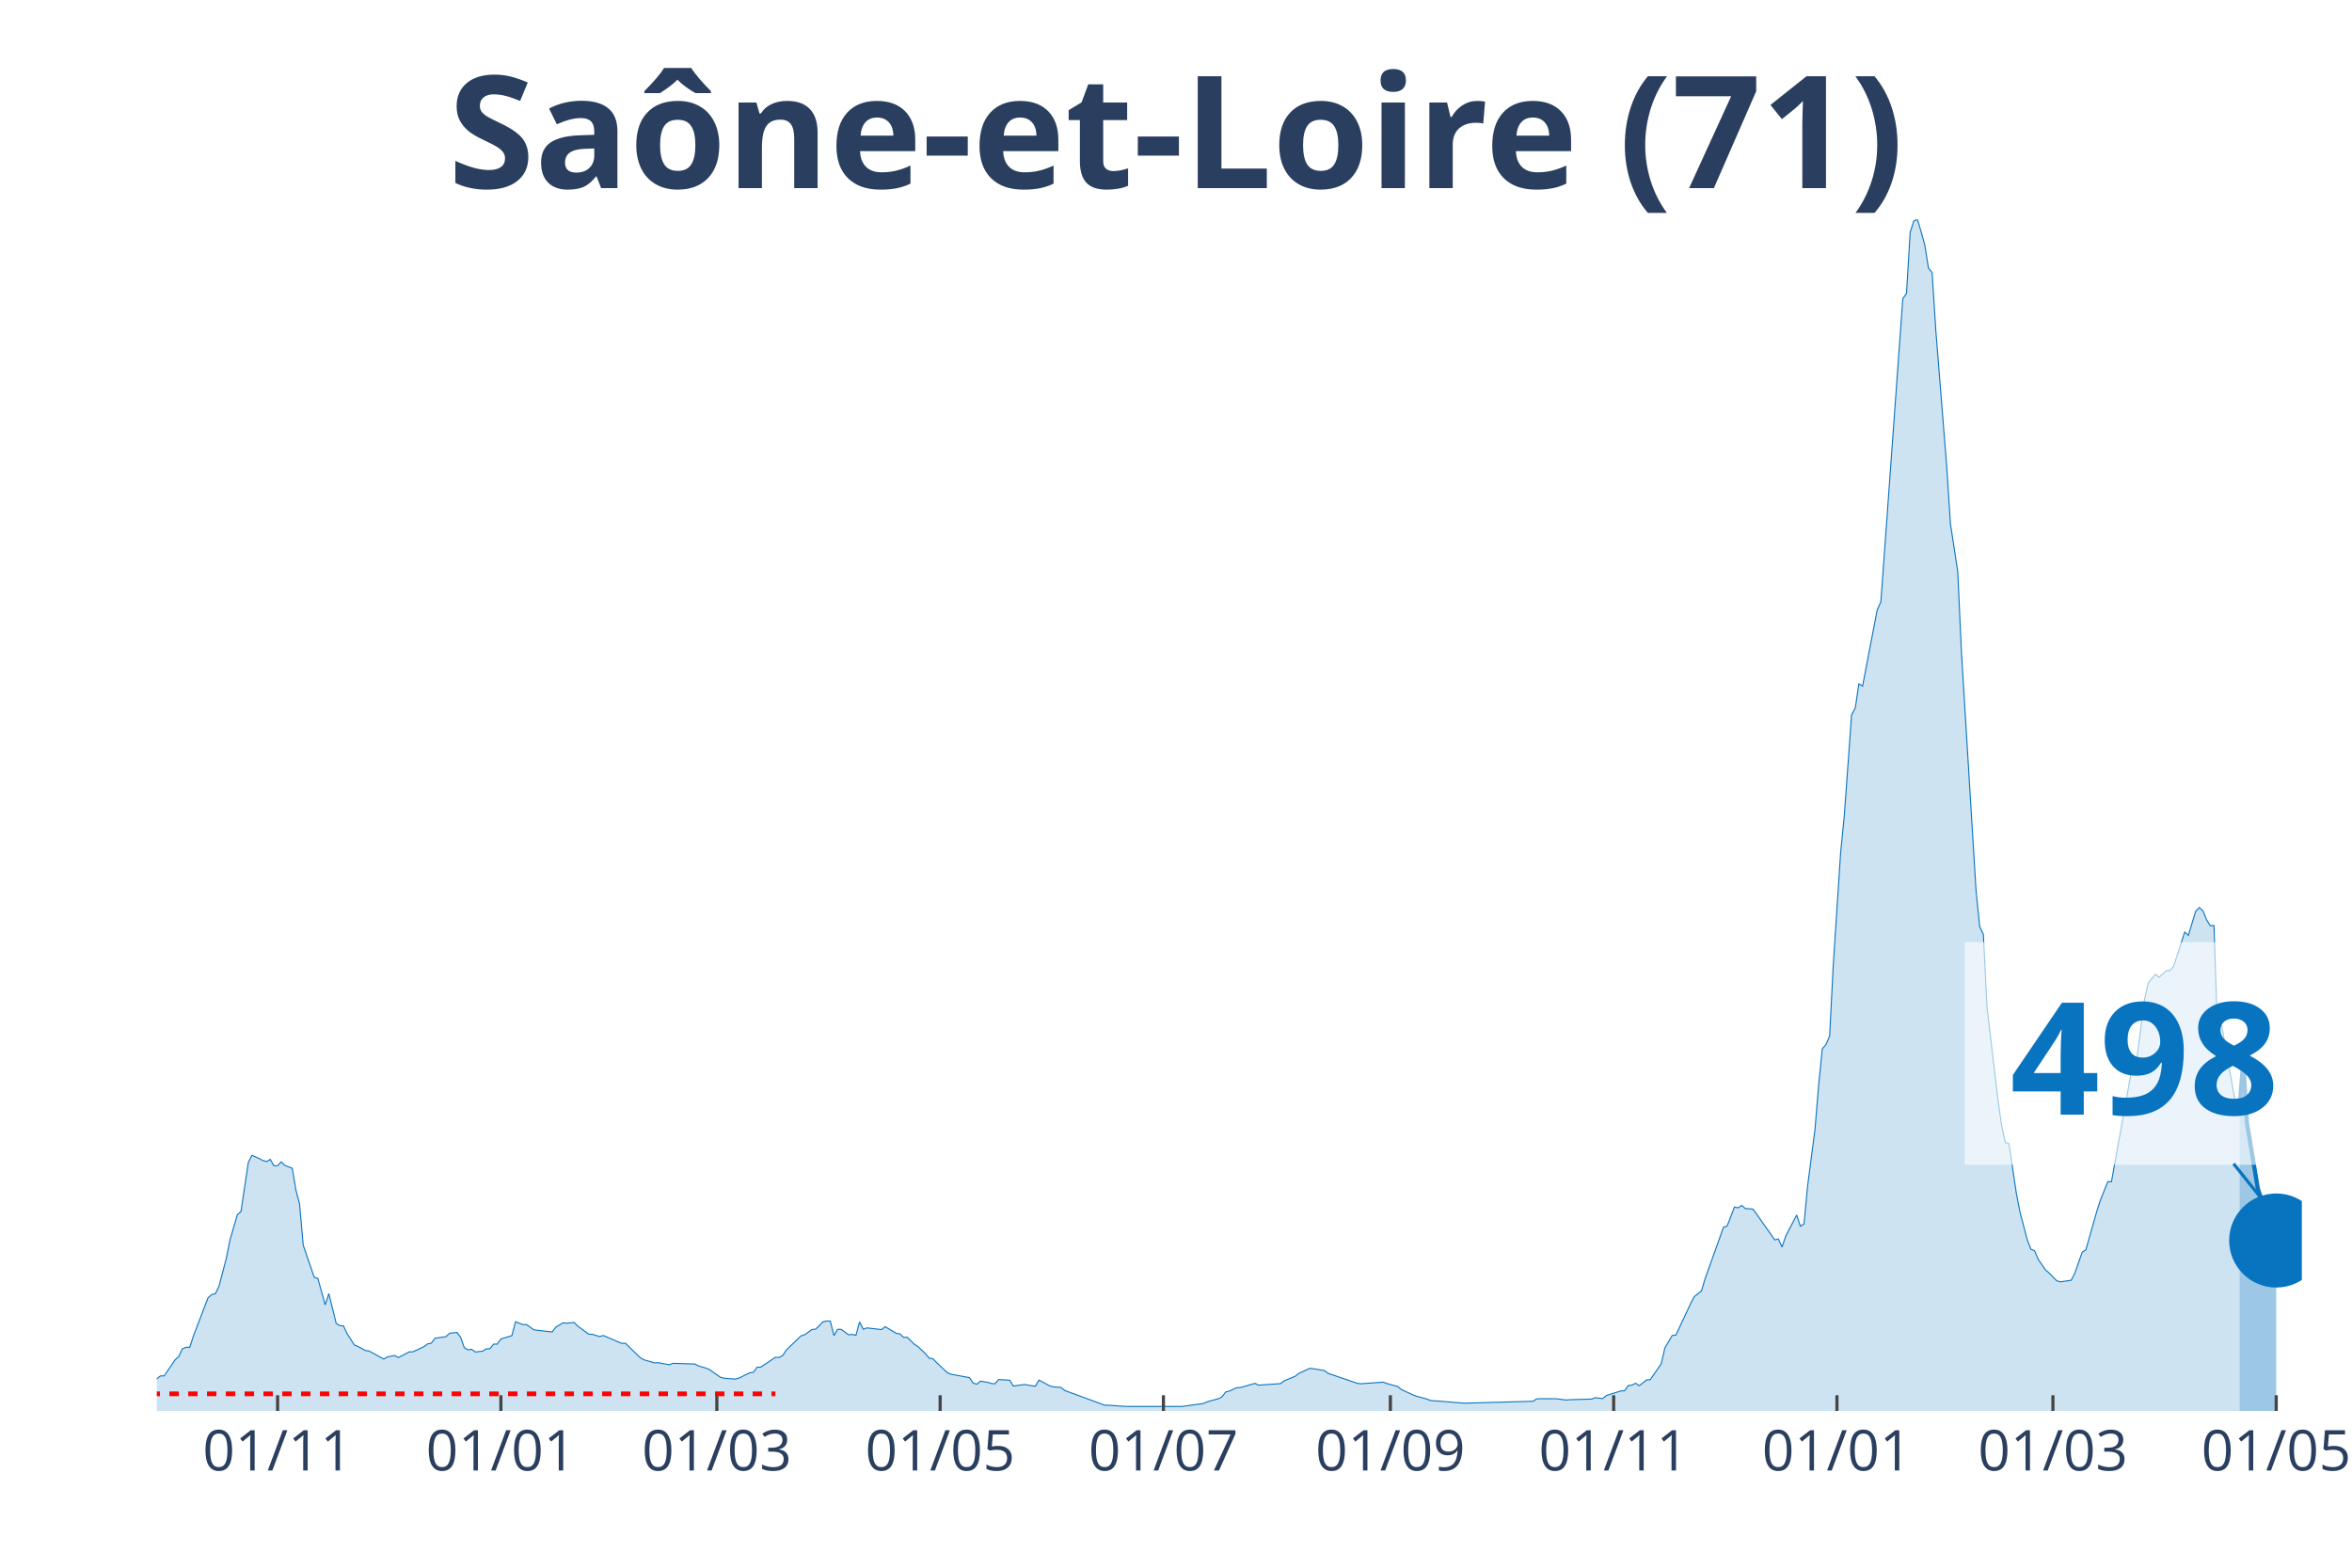
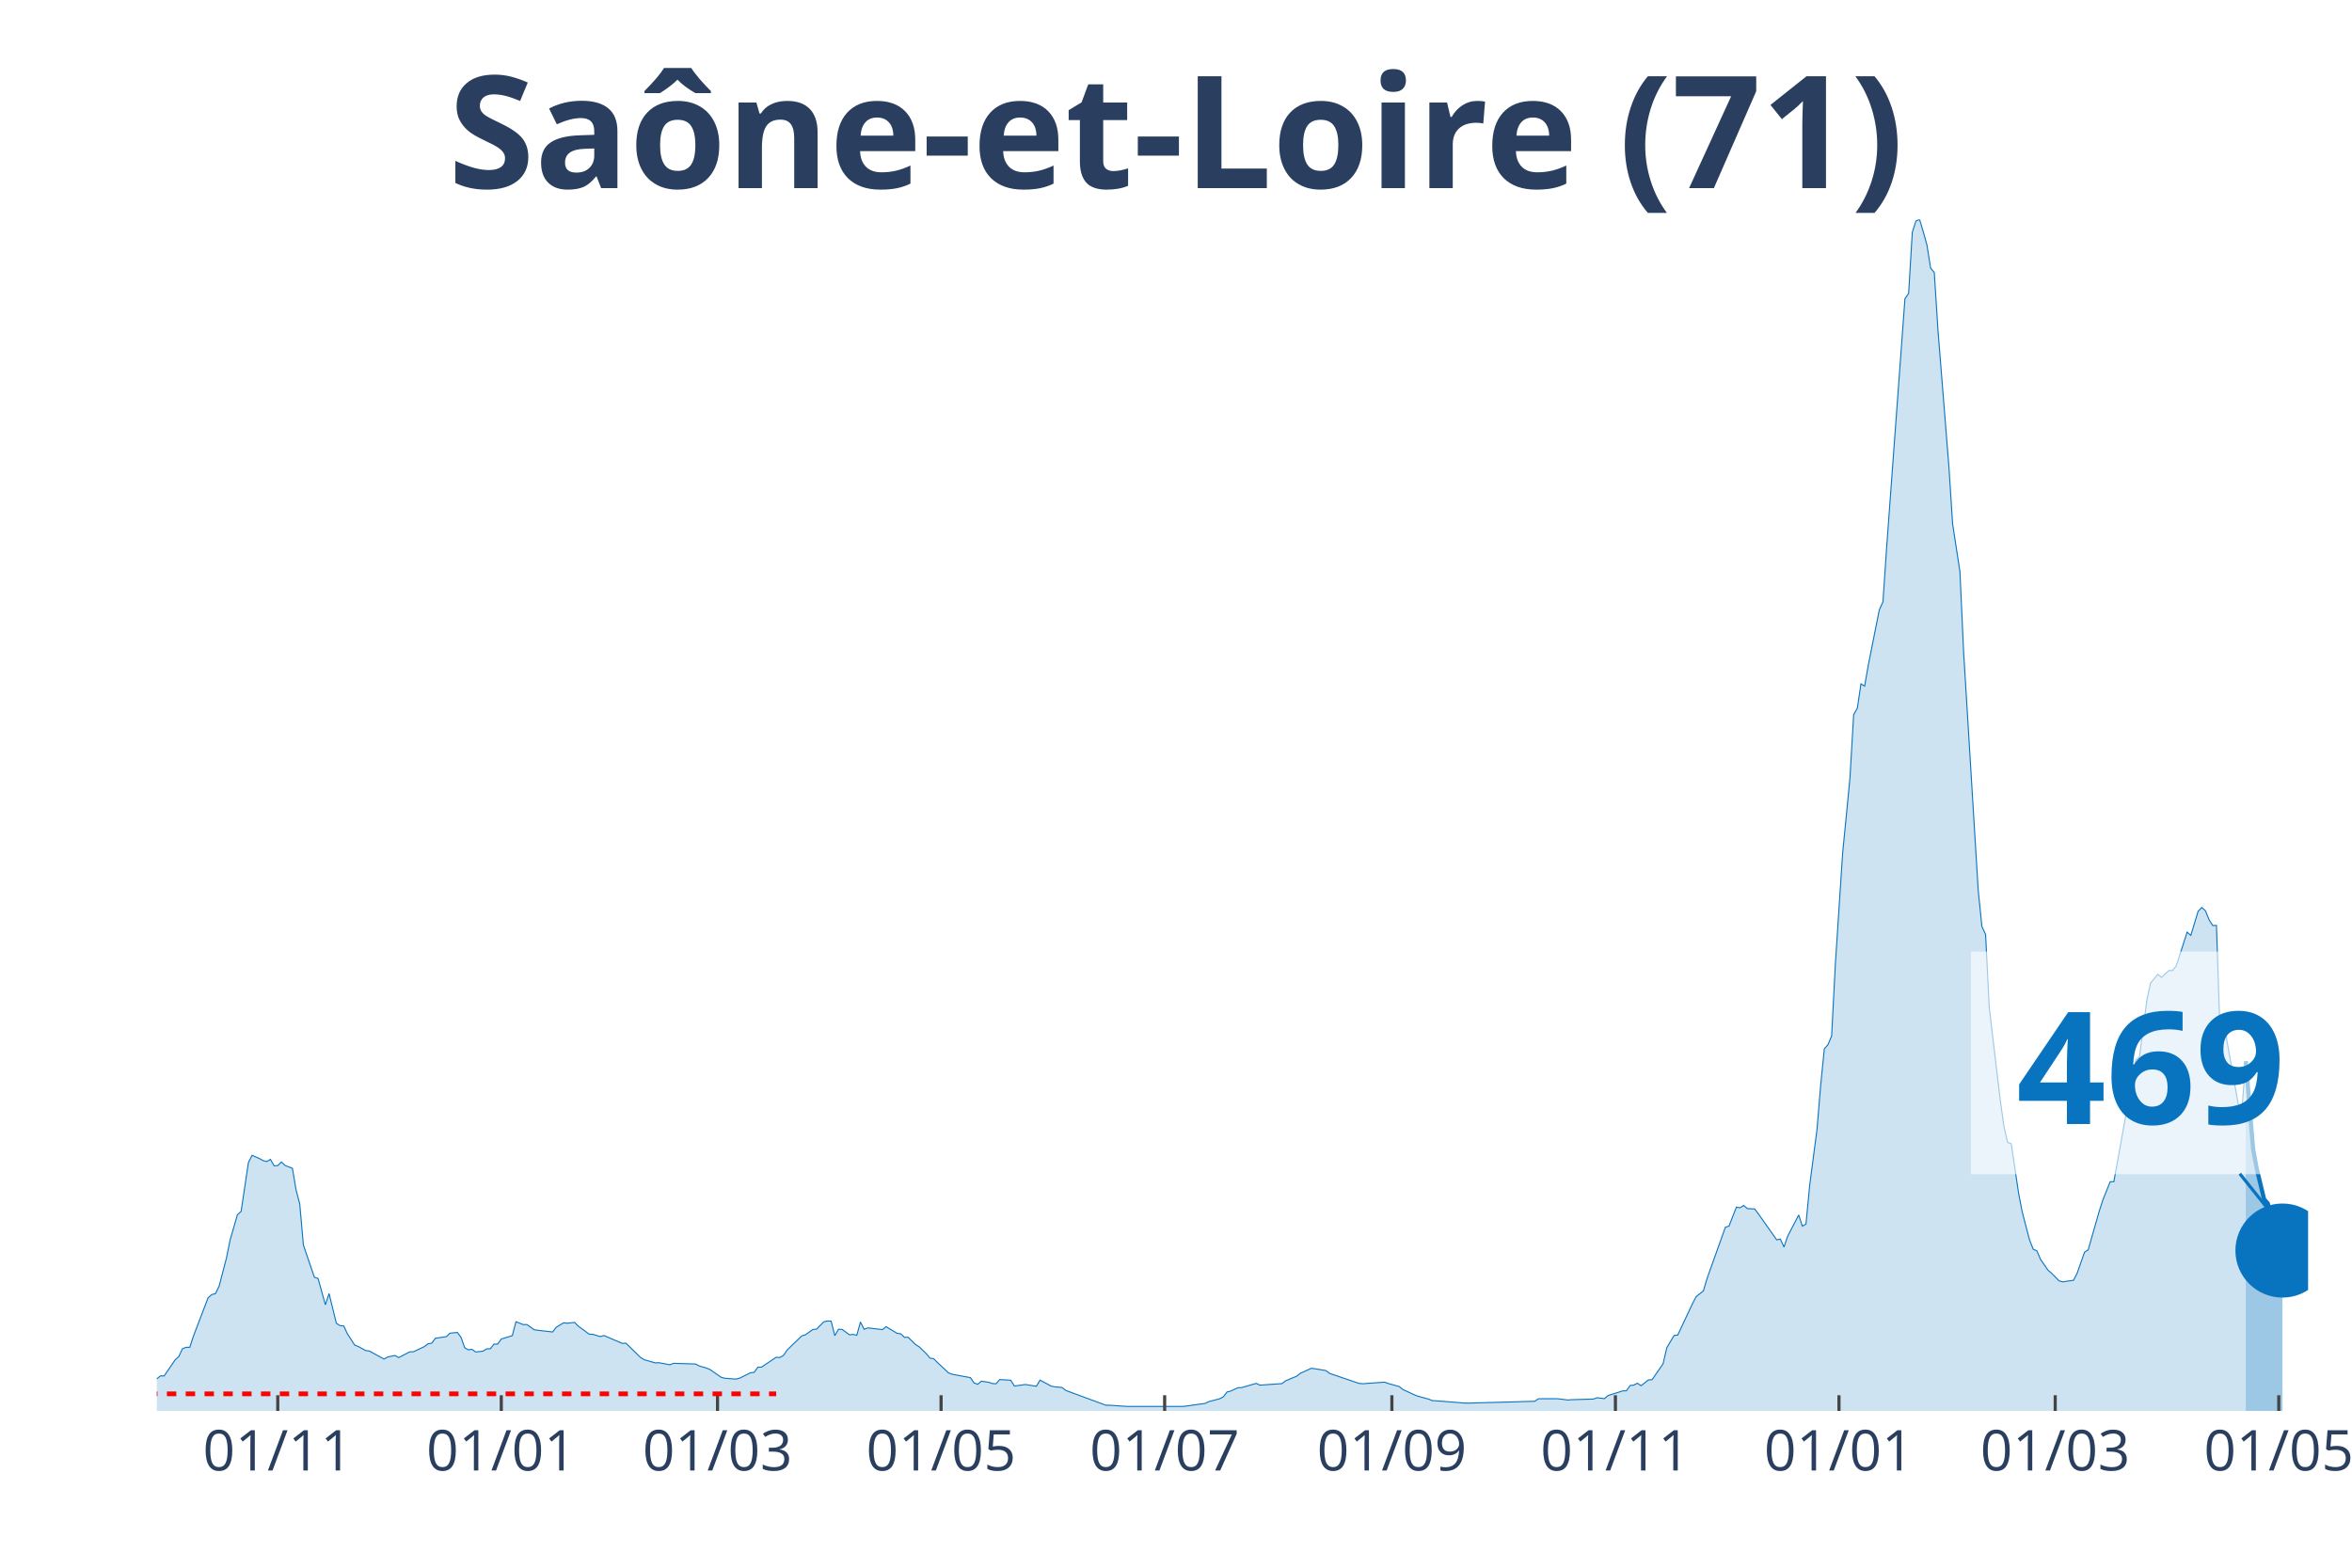
<svg xmlns="http://www.w3.org/2000/svg" class="main-svg" width="1125" height="750" style="" viewBox="0 0 750 500">
  <rect x="0" y="0" width="750" height="500" style="fill: rgb(0, 0, 0); fill-opacity: 0;" />
-   <defs id="defs-8e60a3">
+   <defs id="defs-cf1cdb">
    <g class="clips">
-       <clipPath id="clip8e60a3xyplot" class="plotclip">
-         <rect width="684" height="380" />
+       <clipPath id="clipcf1cdbxyplot" class="plotclip">
+         <rect width="686" height="380" />
      </clipPath>
-       <clipPath class="axesclip" id="clip8e60a3x">
-         <rect x="50" y="0" width="684" height="500" />
+       <clipPath class="axesclip" id="clipcf1cdbx">
+         <rect x="50" y="0" width="686" height="500" />
      </clipPath>
-       <clipPath class="axesclip" id="clip8e60a3y">
+       <clipPath class="axesclip" id="clipcf1cdby">
        <rect x="0" y="70" width="750" height="380" />
      </clipPath>
-       <clipPath class="axesclip" id="clip8e60a3xy">
-         <rect x="50" y="70" width="684" height="380" />
+       <clipPath class="axesclip" id="clipcf1cdbxy">
+         <rect x="50" y="70" width="686" height="380" />
      </clipPath>
    </g>
    <g class="gradients" />
  </defs>
  <g class="bglayer">
-     <rect class="bg" x="50" y="70" width="684" height="380" style="fill: rgb(0, 0, 0); fill-opacity: 0; stroke-width: 0;" />
+     <rect class="bg" x="50" y="70" width="686" height="380" style="fill: rgb(0, 0, 0); fill-opacity: 0; stroke-width: 0;" />
  </g>
  <g class="layer-below">
    <g class="imagelayer" />
    <g class="shapelayer" />
  </g>
  <g class="cartesianlayer">
    <g class="subplot xy">
      <g class="layer-subplot">
        <g class="shapelayer" />
        <g class="imagelayer" />
      </g>
      <g class="gridlayer">
        <g class="x">
-           <path class="xgrid crisp" transform="translate(88.52,0)" d="M0,70v380" style="stroke: rgb(255, 255, 255); stroke-opacity: 1; stroke-width: 1px;" />
-           <path class="xgrid crisp" transform="translate(159.72,0)" d="M0,70v380" style="stroke: rgb(255, 255, 255); stroke-opacity: 1; stroke-width: 1px;" />
-           <path class="xgrid crisp" transform="translate(228.59,0)" d="M0,70v380" style="stroke: rgb(255, 255, 255); stroke-opacity: 1; stroke-width: 1px;" />
-           <path class="xgrid crisp" transform="translate(299.79,0)" d="M0,70v380" style="stroke: rgb(255, 255, 255); stroke-opacity: 1; stroke-width: 1px;" />
-           <path class="xgrid crisp" transform="translate(370.99,0)" d="M0,70v380" style="stroke: rgb(255, 255, 255); stroke-opacity: 1; stroke-width: 1px;" />
-           <path class="xgrid crisp" transform="translate(443.36,0)" d="M0,70v380" style="stroke: rgb(255, 255, 255); stroke-opacity: 1; stroke-width: 1px;" />
-           <path class="xgrid crisp" transform="translate(514.56,0)" d="M0,70v380" style="stroke: rgb(255, 255, 255); stroke-opacity: 1; stroke-width: 1px;" />
-           <path class="xgrid crisp" transform="translate(585.76,0)" d="M0,70v380" style="stroke: rgb(255, 255, 255); stroke-opacity: 1; stroke-width: 1px;" />
-           <path class="xgrid crisp" transform="translate(654.63,0)" d="M0,70v380" style="stroke: rgb(255, 255, 255); stroke-opacity: 1; stroke-width: 1px;" />
-           <path class="xgrid crisp" transform="translate(725.83,0)" d="M0,70v380" style="stroke: rgb(255, 255, 255); stroke-opacity: 1; stroke-width: 1px;" />
+           <path class="xgrid crisp" transform="translate(88.57,0)" d="M0,70v380" style="stroke: rgb(255, 255, 255); stroke-opacity: 1; stroke-width: 1px;" />
+           <path class="xgrid crisp" transform="translate(159.85,0)" d="M0,70v380" style="stroke: rgb(255, 255, 255); stroke-opacity: 1; stroke-width: 1px;" />
+           <path class="xgrid crisp" transform="translate(228.8,0)" d="M0,70v380" style="stroke: rgb(255, 255, 255); stroke-opacity: 1; stroke-width: 1px;" />
+           <path class="xgrid crisp" transform="translate(300.09,0)" d="M0,70v380" style="stroke: rgb(255, 255, 255); stroke-opacity: 1; stroke-width: 1px;" />
+           <path class="xgrid crisp" transform="translate(371.38,0)" d="M0,70v380" style="stroke: rgb(255, 255, 255); stroke-opacity: 1; stroke-width: 1px;" />
+           <path class="xgrid crisp" transform="translate(443.84,0)" d="M0,70v380" style="stroke: rgb(255, 255, 255); stroke-opacity: 1; stroke-width: 1px;" />
+           <path class="xgrid crisp" transform="translate(515.12,0)" d="M0,70v380" style="stroke: rgb(255, 255, 255); stroke-opacity: 1; stroke-width: 1px;" />
+           <path class="xgrid crisp" transform="translate(586.41,0)" d="M0,70v380" style="stroke: rgb(255, 255, 255); stroke-opacity: 1; stroke-width: 1px;" />
+           <path class="xgrid crisp" transform="translate(655.36,0)" d="M0,70v380" style="stroke: rgb(255, 255, 255); stroke-opacity: 1; stroke-width: 1px;" />
+           <path class="xgrid crisp" transform="translate(726.65,0)" d="M0,70v380" style="stroke: rgb(255, 255, 255); stroke-opacity: 1; stroke-width: 1px;" />
        </g>
        <g class="y" />
      </g>
      <g class="zerolinelayer" />
      <path class="xlines-below" />
      <path class="ylines-below" />
      <g class="overlines-below" />
      <g class="xaxislayer-below" />
      <g class="yaxislayer-below" />
      <g class="overaxes-below" />
-       <g class="plot" transform="translate(50, 70)" clip-path="url('#clip8e60a3xyplot')">
+       <g class="plot" transform="translate(50, 70)" clip-path="url('#clipcf1cdbxyplot')">
        <g class="scatterlayer mlayer">
-           <g class="trace scatter trace7a28f6" style="stroke-miterlimit: 2;">
+           <g class="trace scatter trace98db94" style="stroke-miterlimit: 2;">
            <g class="fills">
              <g>
-                 <path class="js-fill" d="M664.16,380L-158.74,380L-158.74,378.93L-126.06,379.88L-124.89,379.92L-46.69,378.23L-45.52,378.17L-33.85,376.6L-32.68,375.88L-26.85,374.73L-25.68,374.69L-23.34,374.43L-22.18,374.35L-17.51,372.42L-16.34,372.82L-8.17,372.68L-7,372.44L-3.5,372.48L-2.33,371.66L1.17,368.82L2.33,368.84L5.84,363.71L7,362.65L8.17,360.17L9.34,359.71L10.51,359.71L11.67,356.11L16.34,343.91L17.51,342.88L18.68,342.6L19.84,340.21L22.18,331.28L23.34,325.49L25.68,317.42L26.85,316.38L29.18,300.75L30.35,298.48L32.68,299.51L33.85,300.15L35.02,300.47L36.18,299.77L37.35,301.82L38.52,301.76L39.69,300.59L40.85,301.72L43.19,302.6L44.35,309.5L45.52,313.99L46.69,327.12L50.19,337.37L51.36,337.75L53.69,346.16L54.86,342.58L57.19,352.05L58.36,352.79L59.53,352.89L60.7,355.39L63.03,359.01L64.2,359.47L66.53,360.74L67.7,360.9L72.37,363.45L73.54,362.79L75.87,362.31L77.04,362.99L80.54,361.16L81.71,361.14L85.21,359.49L86.38,358.61L87.54,358.4L88.71,356.82L92.21,356.31L93.38,355.21L95.71,354.97L96.88,356.51L98.05,359.83L99.22,360.52L100.38,360.35L101.55,361.2L103.88,360.94L105.05,360.21L106.22,360.17L107.39,358.69L108.55,358.69L109.72,357.06L113.22,355.99L114.39,351.55L116.72,352.47L117.89,352.45L120.23,354.12L121.39,354.28L126.06,354.82L127.23,353.3L129.56,351.89L130.73,352.03L133.06,351.77L134.23,352.95L137.73,355.53L138.9,355.57L141.24,356.29L142.4,355.95L148.24,358.46L149.41,358.4L154.08,362.95L155.24,363.67L158.74,364.68L159.91,364.62L163.41,365.28L164.58,364.82L171.58,365.04L172.75,365.66L175.09,366.33L176.25,366.83L179.75,369.28L180.92,369.58L184.42,369.85L185.59,369.56L189.09,367.83L190.26,367.69L191.43,366.05L192.59,366.03L197.26,362.89L198.43,362.97L199.6,362.3L200.76,360.56L205.43,356.05L206.6,355.71L208.94,354.02L210.1,353.92L212.44,351.57L213.6,351.33L214.77,351.35L215.94,355.99L217.11,353.96L218.27,354L220.61,355.73L221.77,355.59L222.94,355.87L224.11,351.63L225.28,353.96L226.44,353.52L231.11,354.06L232.28,353.14L235.78,355.25L236.95,355.41L238.12,356.53L239.28,356.51L241.62,358.79L242.78,359.53L245.12,361.78L246.29,363.17L247.45,363.35L248.62,364.54L252.12,367.85L253.29,368.3L259.13,369.38L260.29,371.09L261.46,371.49L262.63,370.51L264.96,370.87L266.13,371.27L267.3,371.33L268.46,369.99L271.97,370.21L273.13,372.06L275.47,371.74L276.63,371.57L280.14,372.14L281.3,370.17L284.81,372.06L285.97,372.32L288.31,372.52L289.47,373.46L302.31,378.19L303.48,378.19L308.15,378.51L309.32,378.57L326.83,378.57L327.99,378.43L333.83,377.61L335,377.06L338.5,376.12L339.67,375.52L340.83,373.97L342,373.67L344.33,372.6L345.5,372.56L350.17,371.21L351.34,371.78L358.34,371.29L359.51,370.39L363.01,368.94L364.18,368.02L367.68,366.41L368.85,366.55L372.35,367.13L373.52,368.02L382.85,371.21L384.02,371.33L391.02,370.83L392.19,371.25L395.69,372.22L396.86,373.16L400.36,374.79L401.53,375.27L405.03,376.22L406.2,376.7L409.7,376.94L410.87,377.04L416.7,377.51L417.87,377.51L438.88,376.92L440.05,376.12L445.88,376.1L447.05,376.22L449.39,376.52L450.55,376.42L457.56,376.22L458.72,375.78L461.06,376.08L462.23,375.09L466.89,373.61L468.06,373.57L469.23,371.9L470.4,371.76L471.56,371.17L472.73,371.96L475.06,370.11L476.23,370.03L479.73,364.96L480.9,359.89L483.24,355.93L484.4,355.81L489.07,345.84L490.24,343.58L492.57,341.71L493.74,337.77L499.58,321.43L500.74,321.04L503.08,314.99L504.25,315.21L505.41,314.47L506.58,315.47L508.91,315.59L510.08,317.14L515.92,325.43L517.09,325.19L518.25,327.74L519.42,324.26L522.92,317.52L524.09,321.08L525.26,320.38L526.42,308.11L528.76,290.24L529.92,276.14L531.09,264.5L532.26,263.17L533.43,260.42L534.59,237.74L536.93,202.02L538.1,190.18L540.43,157.97L541.6,155.86L542.76,148.1L543.93,148.82L548.6,124.53L549.77,121.93L556.77,25.24L557.94,23.57L559.11,4.08L560.27,0.48L561.44,0L562.61,3.94L563.77,8.14L564.94,15.5L566.11,16.91L567.28,35.29L570.78,78.94L571.95,97.08L574.28,112.3L575.45,137.88L580.12,214.09L581.28,225.51L582.45,228.02L583.62,251.35L587.12,280.87L588.29,289.11L589.45,294.36L590.62,294.78L592.96,310.53L594.12,316.54L596.46,325.47L597.62,328.42L598.79,328.95L599.96,331.68L602.29,335.06L603.46,336.06L605.8,338.46L606.96,338.84L610.46,338.32L611.63,336.04L613.97,329.37L615.13,328.62L618.63,316.32L619.8,312.7L622.14,306.89L623.3,306.89L630.31,267.98L631.47,267.05L633.81,249.02L634.98,243.57L637.31,240.73L638.48,241.72L640.81,239.55L641.98,239.55L643.15,238.08L644.31,234.52L646.65,227.28L647.82,228.31L650.15,220.64L651.32,219.46L652.48,220.52L653.65,223.42L654.82,225.23L655.99,225.19L657.15,260.12L658.32,256.36L662.99,282.58L664.16,283.08" style="fill: rgb(8, 115, 191); fill-opacity: 0.2; stroke-width: 0;" />
+                 <path class="js-fill" d="M666.13,380L-158.94,380L-158.94,378.93L-126.21,379.88L-125.05,379.92L-46.75,378.23L-45.58,378.17L-33.89,376.6L-32.72,375.88L-26.88,374.73L-25.71,374.69L-23.37,374.43L-22.2,374.35L-17.53,372.42L-16.36,372.82L-8.18,372.68L-7.01,372.44L-3.51,372.48L-2.34,371.66L1.17,368.82L2.34,368.84L5.84,363.71L7.01,362.65L8.18,360.17L9.35,359.71L10.52,359.71L11.69,356.11L16.36,343.91L17.53,342.88L18.7,342.6L19.87,340.21L22.2,331.28L23.37,325.49L25.71,317.42L26.88,316.38L29.22,300.75L30.39,298.48L32.72,299.51L33.89,300.15L35.06,300.47L36.23,299.77L37.4,301.82L38.57,301.76L39.73,300.59L40.9,301.72L43.24,302.6L44.41,309.5L45.58,313.99L46.75,327.12L50.25,337.37L51.42,337.75L53.76,346.16L54.93,342.58L57.26,352.05L58.43,352.79L59.6,352.89L60.77,355.39L63.11,359.01L64.28,359.47L66.61,360.74L67.78,360.9L72.46,363.45L73.63,362.79L75.96,362.31L77.13,362.99L80.64,361.16L81.81,361.14L85.31,359.49L86.48,358.61L87.65,358.4L88.82,356.82L92.32,356.31L93.49,355.21L95.83,354.97L97,356.51L98.17,359.83L99.34,360.52L100.5,360.35L101.67,361.2L104.01,360.94L105.18,360.21L106.35,360.17L107.52,358.69L108.68,358.69L109.85,357.06L113.36,355.99L114.53,351.55L116.87,352.47L118.03,352.45L120.37,354.12L121.54,354.28L126.21,354.82L127.38,353.3L129.72,351.89L130.89,352.03L133.23,351.77L134.4,352.95L137.9,355.53L139.07,355.57L141.41,356.29L142.58,355.95L148.42,358.46L149.59,358.4L154.26,362.95L155.43,363.67L158.94,364.68L160.11,364.62L163.61,365.28L164.78,364.82L171.79,365.04L172.96,365.66L175.3,366.33L176.47,366.83L179.97,369.28L181.14,369.58L184.65,369.85L185.82,369.56L189.32,367.83L190.49,367.69L191.66,366.05L192.83,366.03L197.5,362.89L198.67,362.97L199.84,362.3L201.01,360.56L205.68,356.05L206.85,355.71L209.19,354.02L210.36,353.92L212.7,351.57L213.86,351.33L215.03,351.35L216.2,355.99L217.37,353.96L218.54,354L220.88,355.73L222.04,355.59L223.21,355.87L224.38,351.63L225.55,353.96L226.72,353.52L231.39,354.06L232.56,353.14L236.07,355.25L237.24,355.41L238.41,356.53L239.57,356.51L241.91,358.79L243.08,359.53L245.42,361.78L246.59,363.17L247.75,363.35L248.92,364.54L252.43,367.85L253.6,368.3L259.44,369.38L260.61,371.09L261.78,371.49L262.95,370.51L265.28,370.87L266.45,371.27L267.62,371.33L268.79,369.99L272.3,370.21L273.47,372.06L275.8,371.74L276.97,371.57L280.48,372.14L281.65,370.17L285.15,372.06L286.32,372.32L288.66,372.52L289.83,373.46L302.68,378.19L303.85,378.19L308.52,378.51L309.69,378.57L327.22,378.57L328.39,378.43L334.24,377.61L335.4,377.06L338.91,376.12L340.08,375.52L341.25,373.97L342.42,373.67L344.75,372.6L345.92,372.56L350.6,371.21L351.76,371.78L358.78,371.29L359.95,370.39L363.45,368.94L364.62,368.02L368.13,366.41L369.29,366.55L372.8,367.13L373.97,368.02L383.32,371.21L384.49,371.33L391.5,370.83L392.67,371.25L396.17,372.22L397.34,373.16L400.85,374.79L402.02,375.27L405.52,376.22L406.69,376.7L410.2,376.94L411.37,377.04L417.21,377.51L418.38,377.51L439.41,376.92L440.58,376.12L446.43,376.1L447.59,376.22L449.93,376.52L451.1,376.42L458.11,376.22L459.28,375.78L461.62,376.08L462.79,375.09L467.46,373.61L468.63,373.57L469.8,371.9L470.97,371.76L472.14,371.17L473.3,371.96L475.64,370.11L476.81,370.03L480.32,364.96L481.49,359.89L483.82,355.93L484.99,355.81L489.67,345.84L490.83,343.58L493.17,341.71L494.34,337.77L500.18,321.43L501.35,321.04L503.69,314.99L504.86,315.21L506.03,314.47L507.2,315.47L509.53,315.59L510.7,317.14L516.55,325.43L517.71,325.19L518.88,327.74L520.05,324.26L523.56,317.52L524.73,321.08L525.89,320.38L527.06,308.11L529.4,290.24L530.57,276.14L531.74,264.5L532.91,263.17L534.07,260.42L535.24,237.74L537.58,202.02L538.75,190.18L539.92,178.02L541.09,157.97L542.26,155.86L543.42,148.1L544.59,148.82L545.76,142.14L548.1,130.36L549.27,124.53L550.44,121.93L551.6,104.7L557.45,25.24L558.62,23.57L559.79,4.08L560.95,0.48L562.12,0L563.29,3.94L564.46,8.14L565.63,15.5L566.8,16.91L567.97,35.29L571.47,78.94L572.64,97.08L574.98,112.3L576.15,137.88L580.82,214.09L581.99,225.51L583.16,228.02L584.33,251.35L587.83,280.87L589,289.11L590.17,294.36L591.34,294.78L593.68,310.53L594.84,316.54L597.18,325.47L598.35,328.42L599.52,328.95L600.69,331.68L603.03,335.06L604.19,336.06L606.53,338.46L607.7,338.84L611.21,338.32L612.37,336.04L614.71,329.37L615.88,328.62L619.39,316.32L620.56,312.7L622.89,306.89L624.06,306.89L631.07,267.98L632.24,267.05L634.58,249.02L635.75,243.57L638.09,240.73L639.25,241.72L641.59,239.55L642.76,239.55L643.93,238.08L645.1,234.52L647.43,227.3L648.6,228.33L650.94,220.62L652.11,219.44L653.28,220.5L654.45,223.4L655.61,225.19L656.78,225.15L657.95,260.12L659.12,256.36L663.8,282.58L664.96,283.08L666.13,268.46" style="fill: rgb(8, 115, 191); fill-opacity: 0.2; stroke-width: 0;" />
              </g>
            </g>
            <g class="errorbars" />
            <g class="lines">
-               <path class="js-line" d="M-158.74,378.93L-126.06,379.88L-124.89,379.92L-46.69,378.23L-45.52,378.17L-33.85,376.6L-32.68,375.88L-26.85,374.73L-25.68,374.69L-23.34,374.43L-22.18,374.35L-17.51,372.42L-16.34,372.82L-8.17,372.68L-7,372.44L-3.5,372.48L-2.33,371.66L1.17,368.82L2.33,368.84L5.84,363.71L7,362.65L8.17,360.17L9.34,359.71L10.51,359.71L11.67,356.11L16.34,343.91L17.51,342.88L18.68,342.6L19.84,340.21L22.18,331.28L23.34,325.49L25.68,317.42L26.85,316.38L29.18,300.75L30.35,298.48L32.68,299.51L33.85,300.15L35.02,300.47L36.18,299.77L37.35,301.82L38.52,301.76L39.69,300.59L40.85,301.72L43.19,302.6L44.35,309.5L45.52,313.99L46.69,327.12L50.19,337.37L51.36,337.75L53.69,346.16L54.86,342.58L57.19,352.05L58.36,352.79L59.53,352.89L60.7,355.39L63.03,359.01L64.2,359.47L66.53,360.74L67.7,360.9L72.37,363.45L73.54,362.79L75.87,362.31L77.04,362.99L80.54,361.16L81.71,361.14L85.21,359.49L86.38,358.61L87.54,358.4L88.71,356.82L92.21,356.31L93.38,355.21L95.71,354.97L96.88,356.51L98.05,359.83L99.22,360.52L100.38,360.35L101.55,361.2L103.88,360.94L105.05,360.21L106.22,360.17L107.39,358.69L108.55,358.69L109.72,357.06L113.22,355.99L114.39,351.55L116.72,352.47L117.89,352.45L120.23,354.12L121.39,354.28L126.06,354.82L127.23,353.3L129.56,351.89L130.73,352.03L133.06,351.77L134.23,352.95L137.73,355.53L138.9,355.57L141.24,356.29L142.4,355.95L148.24,358.46L149.41,358.4L154.08,362.95L155.24,363.67L158.74,364.68L159.91,364.62L163.41,365.28L164.58,364.82L171.58,365.04L172.75,365.66L175.09,366.33L176.25,366.83L179.75,369.28L180.92,369.58L184.42,369.85L185.59,369.56L189.09,367.83L190.26,367.69L191.43,366.05L192.59,366.03L197.26,362.89L198.43,362.97L199.6,362.3L200.76,360.56L205.43,356.05L206.6,355.71L208.94,354.02L210.1,353.92L212.44,351.57L213.6,351.33L214.77,351.35L215.94,355.99L217.11,353.96L218.27,354L220.61,355.73L221.77,355.59L222.94,355.87L224.11,351.63L225.28,353.96L226.44,353.52L231.11,354.06L232.28,353.14L235.78,355.25L236.95,355.41L238.12,356.53L239.28,356.51L241.62,358.79L242.78,359.53L245.12,361.78L246.29,363.17L247.45,363.35L248.62,364.54L252.12,367.85L253.29,368.3L259.13,369.38L260.29,371.09L261.46,371.49L262.63,370.51L264.96,370.87L266.13,371.27L267.3,371.33L268.46,369.99L271.97,370.21L273.13,372.06L275.47,371.74L276.63,371.57L280.14,372.14L281.3,370.17L284.81,372.06L285.97,372.32L288.31,372.52L289.47,373.46L302.31,378.19L303.48,378.19L308.15,378.51L309.32,378.57L326.83,378.57L327.99,378.43L333.83,377.61L335,377.06L338.5,376.12L339.67,375.52L340.83,373.97L342,373.67L344.33,372.6L345.5,372.56L350.17,371.21L351.34,371.78L358.34,371.29L359.51,370.39L363.01,368.94L364.18,368.02L367.68,366.41L368.85,366.55L372.35,367.13L373.52,368.02L382.85,371.21L384.02,371.33L391.02,370.83L392.19,371.25L395.69,372.22L396.86,373.16L400.36,374.79L401.53,375.27L405.03,376.22L406.2,376.7L409.7,376.94L410.87,377.04L416.7,377.51L417.87,377.51L438.88,376.92L440.05,376.12L445.88,376.1L447.05,376.22L449.39,376.52L450.55,376.42L457.56,376.22L458.72,375.78L461.06,376.08L462.23,375.09L466.89,373.61L468.06,373.57L469.23,371.9L470.4,371.76L471.56,371.17L472.73,371.96L475.06,370.11L476.23,370.03L479.73,364.96L480.9,359.89L483.24,355.93L484.4,355.81L489.07,345.84L490.24,343.58L492.57,341.71L493.74,337.77L499.58,321.43L500.74,321.04L503.08,314.99L504.25,315.21L505.41,314.47L506.58,315.47L508.91,315.59L510.08,317.14L515.92,325.43L517.09,325.19L518.25,327.74L519.42,324.26L522.92,317.52L524.09,321.08L525.26,320.38L526.42,308.11L528.76,290.24L529.92,276.14L531.09,264.5L532.26,263.17L533.43,260.42L534.59,237.74L536.93,202.02L538.1,190.18L540.43,157.97L541.6,155.86L542.76,148.1L543.93,148.82L548.6,124.53L549.77,121.93L556.77,25.24L557.94,23.57L559.11,4.08L560.27,0.48L561.44,0L562.61,3.94L563.77,8.14L564.94,15.5L566.11,16.91L567.28,35.29L570.78,78.94L571.95,97.08L574.28,112.3L575.45,137.88L580.12,214.09L581.28,225.51L582.45,228.02L583.62,251.35L587.12,280.87L588.29,289.11L589.45,294.36L590.62,294.78L592.96,310.53L594.12,316.54L596.46,325.47L597.62,328.42L598.79,328.95L599.96,331.68L602.29,335.06L603.46,336.06L605.8,338.46L606.96,338.84L610.46,338.32L611.63,336.04L613.97,329.37L615.13,328.62L618.63,316.32L619.8,312.7L622.14,306.89L623.3,306.89L630.31,267.98L631.47,267.05L633.81,249.02L634.98,243.57L637.31,240.73L638.48,241.72L640.81,239.55L641.98,239.55L643.15,238.08L644.31,234.52L646.65,227.28L647.82,228.31L650.15,220.64L651.32,219.46L652.48,220.52L653.65,223.42L654.82,225.23L655.99,225.19L657.15,260.12L658.32,256.36L662.99,282.58L664.16,283.08" style="vector-effect: non-scaling-stroke; fill: none; stroke: rgb(8, 115, 191); stroke-opacity: 1; stroke-width: 0.5px; opacity: 1;" />
+               <path class="js-line" d="M-158.94,378.93L-126.21,379.88L-125.05,379.92L-46.75,378.23L-45.58,378.17L-33.89,376.6L-32.72,375.88L-26.88,374.73L-25.71,374.69L-23.37,374.43L-22.2,374.35L-17.53,372.42L-16.36,372.82L-8.18,372.68L-7.01,372.44L-3.51,372.48L-2.34,371.66L1.17,368.82L2.34,368.84L5.84,363.71L7.01,362.65L8.18,360.17L9.35,359.71L10.52,359.71L11.69,356.11L16.36,343.91L17.53,342.88L18.7,342.6L19.87,340.21L22.2,331.28L23.37,325.49L25.71,317.42L26.88,316.38L29.22,300.75L30.39,298.48L32.72,299.51L33.89,300.15L35.06,300.47L36.23,299.77L37.4,301.82L38.57,301.76L39.73,300.59L40.9,301.72L43.24,302.6L44.41,309.5L45.58,313.99L46.75,327.12L50.25,337.37L51.42,337.75L53.76,346.16L54.93,342.58L57.26,352.05L58.43,352.79L59.6,352.89L60.77,355.39L63.11,359.01L64.28,359.47L66.61,360.74L67.78,360.9L72.46,363.45L73.63,362.79L75.96,362.31L77.13,362.99L80.64,361.16L81.81,361.14L85.31,359.49L86.48,358.61L87.65,358.4L88.82,356.82L92.32,356.31L93.49,355.21L95.83,354.97L97,356.51L98.17,359.83L99.34,360.52L100.5,360.35L101.67,361.2L104.01,360.94L105.18,360.21L106.35,360.17L107.52,358.69L108.68,358.69L109.85,357.06L113.36,355.99L114.53,351.55L116.87,352.47L118.03,352.45L120.37,354.12L121.54,354.28L126.21,354.82L127.38,353.3L129.72,351.89L130.89,352.03L133.23,351.77L134.4,352.95L137.9,355.53L139.07,355.57L141.41,356.29L142.58,355.95L148.42,358.46L149.59,358.4L154.26,362.95L155.43,363.67L158.94,364.68L160.11,364.62L163.61,365.28L164.78,364.82L171.79,365.04L172.96,365.66L175.3,366.33L176.47,366.83L179.97,369.28L181.14,369.58L184.65,369.85L185.82,369.56L189.32,367.83L190.49,367.69L191.66,366.05L192.83,366.03L197.5,362.89L198.67,362.97L199.84,362.3L201.01,360.56L205.68,356.05L206.85,355.71L209.19,354.02L210.36,353.92L212.7,351.57L213.86,351.33L215.03,351.35L216.2,355.99L217.37,353.96L218.54,354L220.88,355.73L222.04,355.59L223.21,355.87L224.38,351.63L225.55,353.96L226.72,353.52L231.39,354.06L232.56,353.14L236.07,355.25L237.24,355.41L238.41,356.53L239.57,356.51L241.91,358.79L243.08,359.53L245.42,361.78L246.59,363.17L247.75,363.35L248.92,364.54L252.43,367.85L253.6,368.3L259.44,369.38L260.61,371.09L261.78,371.49L262.95,370.51L265.28,370.87L266.45,371.27L267.62,371.33L268.79,369.99L272.3,370.21L273.47,372.06L275.8,371.74L276.97,371.57L280.48,372.14L281.65,370.17L285.15,372.06L286.32,372.32L288.66,372.52L289.83,373.46L302.68,378.19L303.85,378.19L308.52,378.51L309.69,378.57L327.22,378.57L328.39,378.43L334.24,377.61L335.4,377.06L338.91,376.12L340.08,375.52L341.25,373.97L342.42,373.67L344.75,372.6L345.92,372.56L350.6,371.21L351.76,371.78L358.78,371.29L359.95,370.39L363.45,368.94L364.62,368.02L368.13,366.41L369.29,366.55L372.8,367.13L373.97,368.02L383.32,371.21L384.49,371.33L391.5,370.83L392.67,371.25L396.17,372.22L397.34,373.16L400.85,374.79L402.02,375.27L405.52,376.22L406.69,376.7L410.2,376.94L411.37,377.04L417.21,377.51L418.38,377.51L439.41,376.92L440.58,376.12L446.43,376.1L447.59,376.22L449.93,376.52L451.1,376.42L458.11,376.22L459.28,375.78L461.62,376.08L462.79,375.09L467.46,373.61L468.63,373.57L469.8,371.9L470.97,371.76L472.14,371.17L473.3,371.96L475.64,370.11L476.81,370.03L480.32,364.96L481.49,359.89L483.82,355.93L484.99,355.81L489.67,345.84L490.83,343.58L493.17,341.71L494.34,337.77L500.18,321.43L501.35,321.04L503.69,314.99L504.86,315.21L506.03,314.47L507.2,315.47L509.53,315.59L510.7,317.14L516.55,325.43L517.71,325.19L518.88,327.74L520.05,324.26L523.56,317.52L524.73,321.08L525.89,320.38L527.06,308.11L529.4,290.24L530.57,276.14L531.74,264.5L532.91,263.17L534.07,260.42L535.24,237.74L537.58,202.02L538.75,190.18L539.92,178.02L541.09,157.97L542.26,155.86L543.42,148.1L544.59,148.82L545.76,142.14L548.1,130.36L549.27,124.53L550.44,121.93L551.6,104.7L557.45,25.24L558.62,23.57L559.79,4.08L560.95,0.48L562.12,0L563.29,3.94L564.46,8.14L565.63,15.5L566.8,16.91L567.97,35.29L571.47,78.94L572.64,97.08L574.98,112.3L576.15,137.88L580.82,214.09L581.99,225.51L583.16,228.02L584.33,251.35L587.83,280.87L589,289.11L590.17,294.36L591.34,294.78L593.68,310.53L594.84,316.54L597.18,325.47L598.35,328.42L599.52,328.95L600.69,331.68L603.03,335.06L604.19,336.06L606.53,338.46L607.7,338.84L611.21,338.32L612.37,336.04L614.71,329.37L615.88,328.62L619.39,316.32L620.56,312.7L622.89,306.89L624.06,306.89L631.07,267.98L632.24,267.05L634.58,249.02L635.75,243.57L638.09,240.73L639.25,241.72L641.59,239.55L642.76,239.55L643.93,238.08L645.1,234.52L647.43,227.3L648.6,228.33L650.94,220.62L652.11,219.44L653.28,220.5L654.45,223.4L655.61,225.19L656.78,225.15L657.95,260.12L659.12,256.36L663.8,282.58L664.96,283.08L666.13,268.46" style="vector-effect: non-scaling-stroke; fill: none; stroke: rgb(8, 115, 191); stroke-opacity: 1; stroke-width: 0.5px; opacity: 1;" />
            </g>
            <g class="points" />
            <g class="text" />
          </g>
-           <g class="trace scatter trace39ec88" style="stroke-miterlimit: 2;">
+           <g class="trace scatter trace9f5a3a" style="stroke-miterlimit: 2;">
            <g class="fills">
              <g>
-                 <path class="js-fill" d="M675.83,380L664.16,380L664.16,283.08L665.32,268.46L666.49,288.09L669.99,309.2L671.16,312.52L672.33,313.8L673.49,319.54L675.83,325.65" style="fill: rgb(8, 115, 191); fill-opacity: 0.4; stroke-width: 0;" />
+                 <path class="js-fill" d="M677.82,380L666.13,380L666.13,268.46L668.47,296.47L669.64,302.83L671.98,312.52L673.14,313.8L675.48,322.35L676.65,325.61L677.82,328.85" style="fill: rgb(8, 115, 191); fill-opacity: 0.4; stroke-width: 0;" />
              </g>
            </g>
            <g class="errorbars" />
            <g class="lines">
-               <path class="js-line" d="M664.16,283.08L665.32,268.46L666.49,288.09L669.99,309.2L671.16,312.52L672.33,313.8L673.49,319.54L675.83,325.65" style="vector-effect: non-scaling-stroke; fill: none; stroke: rgb(8, 115, 191); stroke-opacity: 1; stroke-width: 2px; opacity: 1;" />
+               <path class="js-line" d="M666.13,268.46L668.47,296.47L669.64,302.83L671.98,312.52L673.14,313.8L675.48,322.35L676.65,325.61L677.82,328.85" style="vector-effect: non-scaling-stroke; fill: none; stroke: rgb(8, 115, 191); stroke-opacity: 1; stroke-width: 2px; opacity: 1;" />
            </g>
            <g class="points" />
            <g class="text" />
          </g>
-           <g class="trace scatter tracecf3098" style="stroke-miterlimit: 2; opacity: 1;">
+           <g class="trace scatter tracebb76a2" style="stroke-miterlimit: 2; opacity: 1;">
            <g class="fills" />
            <g class="errorbars" />
            <g class="lines" />
            <g class="points">
-               <path class="point" transform="translate(675.83,325.65)" d="M15,0A15,15 0 1,1 0,-15A15,15 0 0,1 15,0Z" style="opacity: 1; stroke-width: 0px; fill: rgb(8, 115, 191); fill-opacity: 1;" />
+               <path class="point" transform="translate(677.82,328.85)" d="M15,0A15,15 0 1,1 0,-15A15,15 0 0,1 15,0Z" style="opacity: 1; stroke-width: 0px; fill: rgb(8, 115, 191); fill-opacity: 1;" />
            </g>
            <g class="text" />
          </g>
        </g>
      </g>
      <g class="overplot" />
      <path class="xlines-above crisp" style="fill: none; stroke-width: 1px; stroke: rgb(0, 0, 0); stroke-opacity: 0;" d="" />
      <path class="ylines-above crisp" style="fill: none;" d="M0,0" />
      <g class="overlines-above" />
      <g class="xaxislayer-above">
-         <path class="xtick ticks crisp" d="M0,450v-5" transform="translate(88.52,0)" style="stroke: rgb(68, 68, 68); stroke-opacity: 1; stroke-width: 1px;" />
-         <path class="xtick ticks crisp" d="M0,450v-5" transform="translate(159.72,0)" style="stroke: rgb(68, 68, 68); stroke-opacity: 1; stroke-width: 1px;" />
-         <path class="xtick ticks crisp" d="M0,450v-5" transform="translate(228.59,0)" style="stroke: rgb(68, 68, 68); stroke-opacity: 1; stroke-width: 1px;" />
-         <path class="xtick ticks crisp" d="M0,450v-5" transform="translate(299.79,0)" style="stroke: rgb(68, 68, 68); stroke-opacity: 1; stroke-width: 1px;" />
-         <path class="xtick ticks crisp" d="M0,450v-5" transform="translate(370.99,0)" style="stroke: rgb(68, 68, 68); stroke-opacity: 1; stroke-width: 1px;" />
-         <path class="xtick ticks crisp" d="M0,450v-5" transform="translate(443.36,0)" style="stroke: rgb(68, 68, 68); stroke-opacity: 1; stroke-width: 1px;" />
-         <path class="xtick ticks crisp" d="M0,450v-5" transform="translate(514.56,0)" style="stroke: rgb(68, 68, 68); stroke-opacity: 1; stroke-width: 1px;" />
-         <path class="xtick ticks crisp" d="M0,450v-5" transform="translate(585.76,0)" style="stroke: rgb(68, 68, 68); stroke-opacity: 1; stroke-width: 1px;" />
-         <path class="xtick ticks crisp" d="M0,450v-5" transform="translate(654.63,0)" style="stroke: rgb(68, 68, 68); stroke-opacity: 1; stroke-width: 1px;" />
-         <path class="xtick ticks crisp" d="M0,450v-5" transform="translate(725.83,0)" style="stroke: rgb(68, 68, 68); stroke-opacity: 1; stroke-width: 1px;" />
+         <path class="xtick ticks crisp" d="M0,450v-5" transform="translate(88.57,0)" style="stroke: rgb(68, 68, 68); stroke-opacity: 1; stroke-width: 1px;" />
+         <path class="xtick ticks crisp" d="M0,450v-5" transform="translate(159.85,0)" style="stroke: rgb(68, 68, 68); stroke-opacity: 1; stroke-width: 1px;" />
+         <path class="xtick ticks crisp" d="M0,450v-5" transform="translate(228.8,0)" style="stroke: rgb(68, 68, 68); stroke-opacity: 1; stroke-width: 1px;" />
+         <path class="xtick ticks crisp" d="M0,450v-5" transform="translate(300.09,0)" style="stroke: rgb(68, 68, 68); stroke-opacity: 1; stroke-width: 1px;" />
+         <path class="xtick ticks crisp" d="M0,450v-5" transform="translate(371.38,0)" style="stroke: rgb(68, 68, 68); stroke-opacity: 1; stroke-width: 1px;" />
+         <path class="xtick ticks crisp" d="M0,450v-5" transform="translate(443.84,0)" style="stroke: rgb(68, 68, 68); stroke-opacity: 1; stroke-width: 1px;" />
+         <path class="xtick ticks crisp" d="M0,450v-5" transform="translate(515.12,0)" style="stroke: rgb(68, 68, 68); stroke-opacity: 1; stroke-width: 1px;" />
+         <path class="xtick ticks crisp" d="M0,450v-5" transform="translate(586.41,0)" style="stroke: rgb(68, 68, 68); stroke-opacity: 1; stroke-width: 1px;" />
+         <path class="xtick ticks crisp" d="M0,450v-5" transform="translate(655.36,0)" style="stroke: rgb(68, 68, 68); stroke-opacity: 1; stroke-width: 1px;" />
+         <path class="xtick ticks crisp" d="M0,450v-5" transform="translate(726.65,0)" style="stroke: rgb(68, 68, 68); stroke-opacity: 1; stroke-width: 1px;" />
        <g class="xtick">
-           <text text-anchor="middle" x="0" y="469" transform="translate(88.52,0)" style="font-family: 'Open Sans', verdana, arial, sans-serif; font-size: 18px; fill: rgb(42, 63, 95); fill-opacity: 1; white-space: pre;">01/11</text>
+           <text text-anchor="middle" x="0" y="469" transform="translate(88.57,0)" style="font-family: 'Open Sans', verdana, arial, sans-serif; font-size: 18px; fill: rgb(42, 63, 95); fill-opacity: 1; white-space: pre;">01/11</text>
        </g>
        <g class="xtick">
-           <text text-anchor="middle" x="0" y="469" transform="translate(159.72,0)" style="font-family: 'Open Sans', verdana, arial, sans-serif; font-size: 18px; fill: rgb(42, 63, 95); fill-opacity: 1; white-space: pre;">01/01</text>
+           <text text-anchor="middle" x="0" y="469" transform="translate(159.85,0)" style="font-family: 'Open Sans', verdana, arial, sans-serif; font-size: 18px; fill: rgb(42, 63, 95); fill-opacity: 1; white-space: pre;">01/01</text>
        </g>
        <g class="xtick">
-           <text text-anchor="middle" x="0" y="469" transform="translate(228.59,0)" style="font-family: 'Open Sans', verdana, arial, sans-serif; font-size: 18px; fill: rgb(42, 63, 95); fill-opacity: 1; white-space: pre;">01/03</text>
+           <text text-anchor="middle" x="0" y="469" transform="translate(228.8,0)" style="font-family: 'Open Sans', verdana, arial, sans-serif; font-size: 18px; fill: rgb(42, 63, 95); fill-opacity: 1; white-space: pre;">01/03</text>
        </g>
        <g class="xtick">
-           <text text-anchor="middle" x="0" y="469" transform="translate(299.79,0)" style="font-family: 'Open Sans', verdana, arial, sans-serif; font-size: 18px; fill: rgb(42, 63, 95); fill-opacity: 1; white-space: pre;">01/05</text>
+           <text text-anchor="middle" x="0" y="469" transform="translate(300.09,0)" style="font-family: 'Open Sans', verdana, arial, sans-serif; font-size: 18px; fill: rgb(42, 63, 95); fill-opacity: 1; white-space: pre;">01/05</text>
        </g>
        <g class="xtick">
-           <text text-anchor="middle" x="0" y="469" transform="translate(370.99,0)" style="font-family: 'Open Sans', verdana, arial, sans-serif; font-size: 18px; fill: rgb(42, 63, 95); fill-opacity: 1; white-space: pre;">01/07</text>
+           <text text-anchor="middle" x="0" y="469" transform="translate(371.38,0)" style="font-family: 'Open Sans', verdana, arial, sans-serif; font-size: 18px; fill: rgb(42, 63, 95); fill-opacity: 1; white-space: pre;">01/07</text>
        </g>
        <g class="xtick">
-           <text text-anchor="middle" x="0" y="469" transform="translate(443.36,0)" style="font-family: 'Open Sans', verdana, arial, sans-serif; font-size: 18px; fill: rgb(42, 63, 95); fill-opacity: 1; white-space: pre;">01/09</text>
+           <text text-anchor="middle" x="0" y="469" transform="translate(443.84,0)" style="font-family: 'Open Sans', verdana, arial, sans-serif; font-size: 18px; fill: rgb(42, 63, 95); fill-opacity: 1; white-space: pre;">01/09</text>
        </g>
        <g class="xtick">
-           <text text-anchor="middle" x="0" y="469" transform="translate(514.56,0)" style="font-family: 'Open Sans', verdana, arial, sans-serif; font-size: 18px; fill: rgb(42, 63, 95); fill-opacity: 1; white-space: pre;">01/11</text>
+           <text text-anchor="middle" x="0" y="469" transform="translate(515.12,0)" style="font-family: 'Open Sans', verdana, arial, sans-serif; font-size: 18px; fill: rgb(42, 63, 95); fill-opacity: 1; white-space: pre;">01/11</text>
        </g>
        <g class="xtick">
-           <text text-anchor="middle" x="0" y="469" transform="translate(585.76,0)" style="font-family: 'Open Sans', verdana, arial, sans-serif; font-size: 18px; fill: rgb(42, 63, 95); fill-opacity: 1; white-space: pre;">01/01</text>
+           <text text-anchor="middle" x="0" y="469" transform="translate(586.41,0)" style="font-family: 'Open Sans', verdana, arial, sans-serif; font-size: 18px; fill: rgb(42, 63, 95); fill-opacity: 1; white-space: pre;">01/01</text>
        </g>
        <g class="xtick">
-           <text text-anchor="middle" x="0" y="469" transform="translate(654.63,0)" style="font-family: 'Open Sans', verdana, arial, sans-serif; font-size: 18px; fill: rgb(42, 63, 95); fill-opacity: 1; white-space: pre;">01/03</text>
+           <text text-anchor="middle" x="0" y="469" transform="translate(655.36,0)" style="font-family: 'Open Sans', verdana, arial, sans-serif; font-size: 18px; fill: rgb(42, 63, 95); fill-opacity: 1; white-space: pre;">01/03</text>
        </g>
        <g class="xtick">
-           <text text-anchor="middle" x="0" y="469" transform="translate(725.83,0)" style="font-family: 'Open Sans', verdana, arial, sans-serif; font-size: 18px; fill: rgb(42, 63, 95); fill-opacity: 1; white-space: pre;">01/05</text>
+           <text text-anchor="middle" x="0" y="469" transform="translate(726.65,0)" style="font-family: 'Open Sans', verdana, arial, sans-serif; font-size: 18px; fill: rgb(42, 63, 95); fill-opacity: 1; white-space: pre;">01/05</text>
        </g>
      </g>
      <g class="yaxislayer-above" />
      <g class="overaxes-above" />
    </g>
  </g>
  <g class="polarlayer" />
  <g class="ternarylayer" />
  <g class="geolayer" />
  <g class="funnelarealayer" />
  <g class="pielayer" />
  <g class="treemaplayer" />
  <g class="sunburstlayer" />
  <g class="glimages" />
-   <defs id="topdefs-8e60a3">
+   <defs id="topdefs-cf1cdb">
    <g class="clips" />
  </defs>
  <g class="layer-above">
    <g class="imagelayer" />
    <g class="shapelayer">
-       <path data-index="0" fill-rule="evenodd" d="M-605.99,444.55L247.26,444.55" clip-path="url('#clip8e60a3xy')" style="opacity: 1; stroke: rgb(255, 0, 0); stroke-opacity: 1; fill: rgb(0, 0, 0); fill-opacity: 0; stroke-dasharray: 3px, 3px; stroke-width: 1.5px;" />
+       <path data-index="0" fill-rule="evenodd" d="M-606.78,444.55L247.5,444.55" clip-path="url('#clipcf1cdbxy')" style="opacity: 1; stroke: rgb(255, 0, 0); stroke-opacity: 1; fill: rgb(0, 0, 0); fill-opacity: 0; stroke-dasharray: 3px, 3px; stroke-width: 1.5px;" />
    </g>
  </g>
  <g class="infolayer">
    <g class="g-gtitle">
      <text class="gtitle" x="375" y="25" text-anchor="middle" dy="0.7em" style="font-family: 'Open Sans', verdana, arial, sans-serif; font-size: 50px; fill: rgb(42, 63, 95); opacity: 1; font-weight: normal; white-space: pre;">
        <tspan style="font-weight:bold">Saône-et-Loire (71)</tspan>
      </text>
    </g>
    <g class="g-xtitle" />
    <g class="annotation" data-index="0" style="opacity: 1;">
-       <g class="annotation-text-g" transform="rotate(0,683.83,335.65)">
-         <g class="cursor-pointer" transform="translate(626, 300)">
+       <g class="annotation-text-g" transform="rotate(0,685.82,338.85)">
+         <g class="cursor-pointer" transform="translate(628, 303)">
          <rect class="bg" x="0.5" y="0.5" width="115" height="71" style="stroke-width: 1px; stroke: rgb(0, 0, 0); stroke-opacity: 0; fill: rgb(255, 255, 255); fill-opacity: 0.6;" />
          <text class="annotation-text" text-anchor="middle" x="57.812" y="55.5" style="font-family: 'Open Sans', verdana, arial, sans-serif; font-size: 50px; fill: rgb(8, 115, 191); fill-opacity: 1; white-space: pre;">
-             <tspan style="font-weight:bold">498 </tspan>
+             <tspan style="font-weight:bold">469 </tspan>
          </text>
        </g>
      </g>
      <g class="annotation-arrow-g" style="opacity: 1;">
-         <path d="M712.23,371.15L723.83,385.65" style="stroke-width: 1px; stroke: rgb(8, 115, 191); stroke-opacity: 1; stroke-dasharray: 0px, 0px, 18.569px, 18.569px;" />
+         <path d="M714.22,374.35L725.82,388.85" style="stroke-width: 1px; stroke: rgb(8, 115, 191); stroke-opacity: 1; stroke-dasharray: 0px, 0px, 18.569px, 18.569px;" />
      </g>
    </g>
  </g>
</svg>
